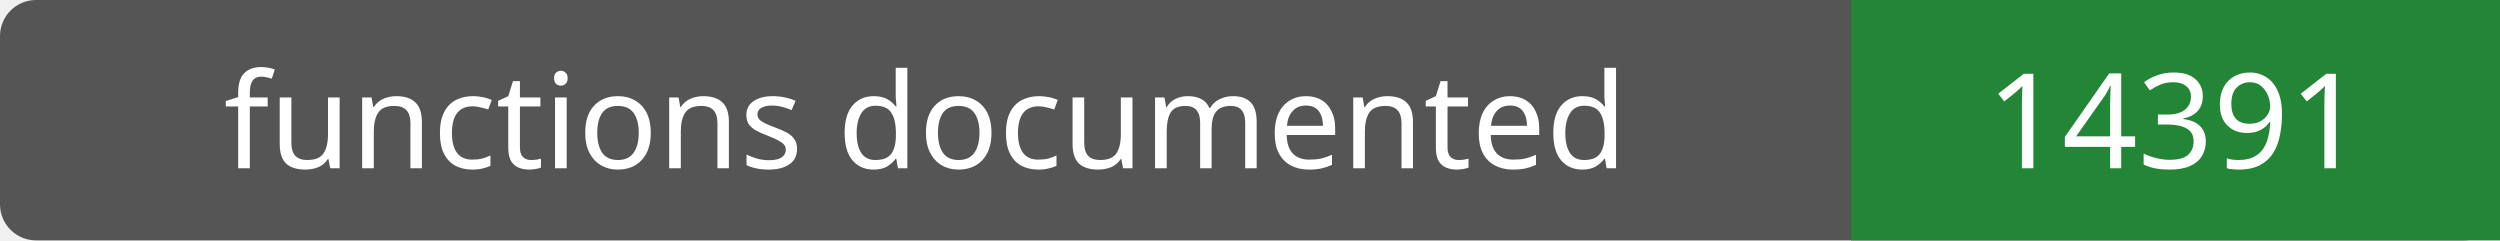
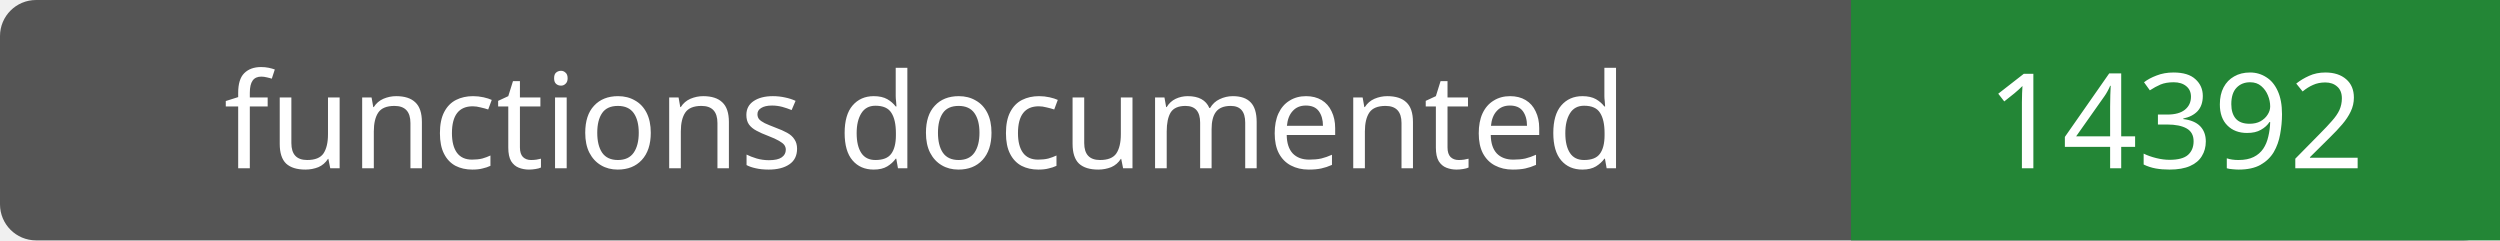
- <svg xmlns="http://www.w3.org/2000/svg" width="208" height="20" role="img" aria-label="functions documented: 14391">
+ <svg xmlns="http://www.w3.org/2000/svg" width="208" height="20" role="img" aria-label="functions documented: 14392">
  <rect width="208" height="20" rx="3" fill="#555" />
  <path fill="#238636" d="M154 0h54v20H154z" />
  <g fill="#fff" text-anchor="middle" font-family="Verdana,sans-serif" font-size="11">
    <text x="77.0" y="14">functions documented</text>
-     <text x="181.0" y="14">14391</text>
+     <text x="181.0" y="14">14392</text>
  </g>
</svg>
